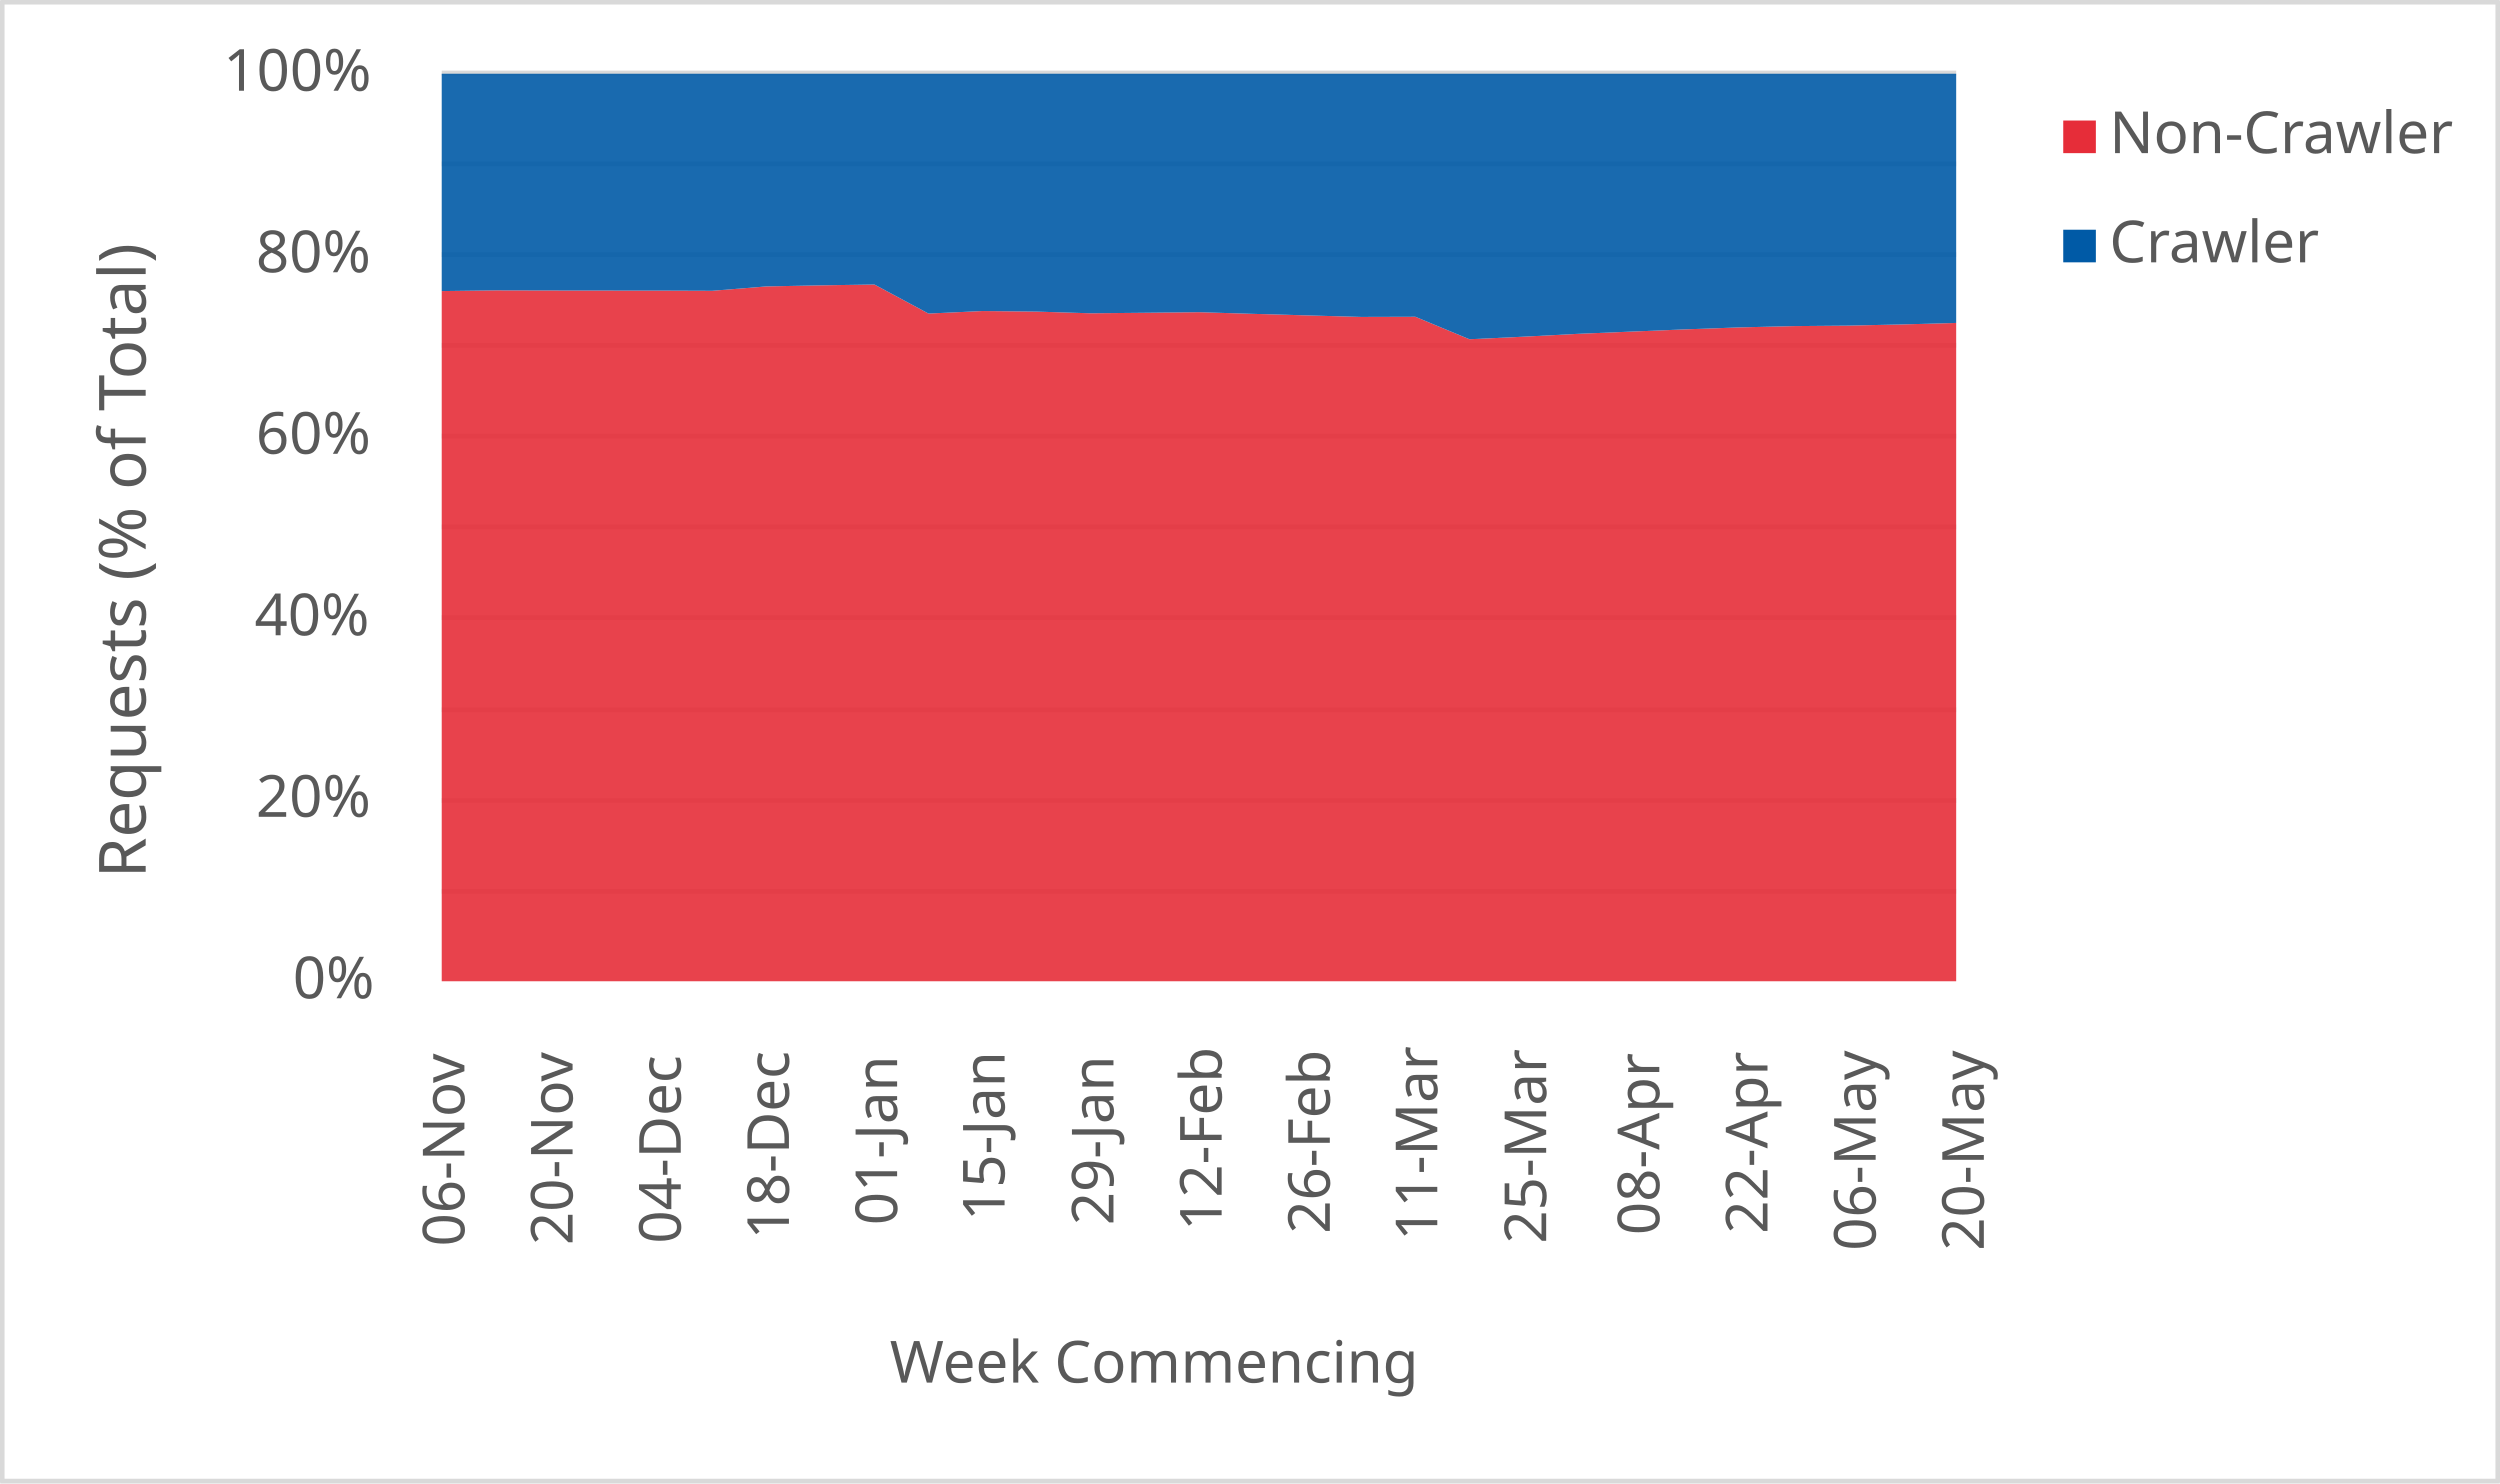
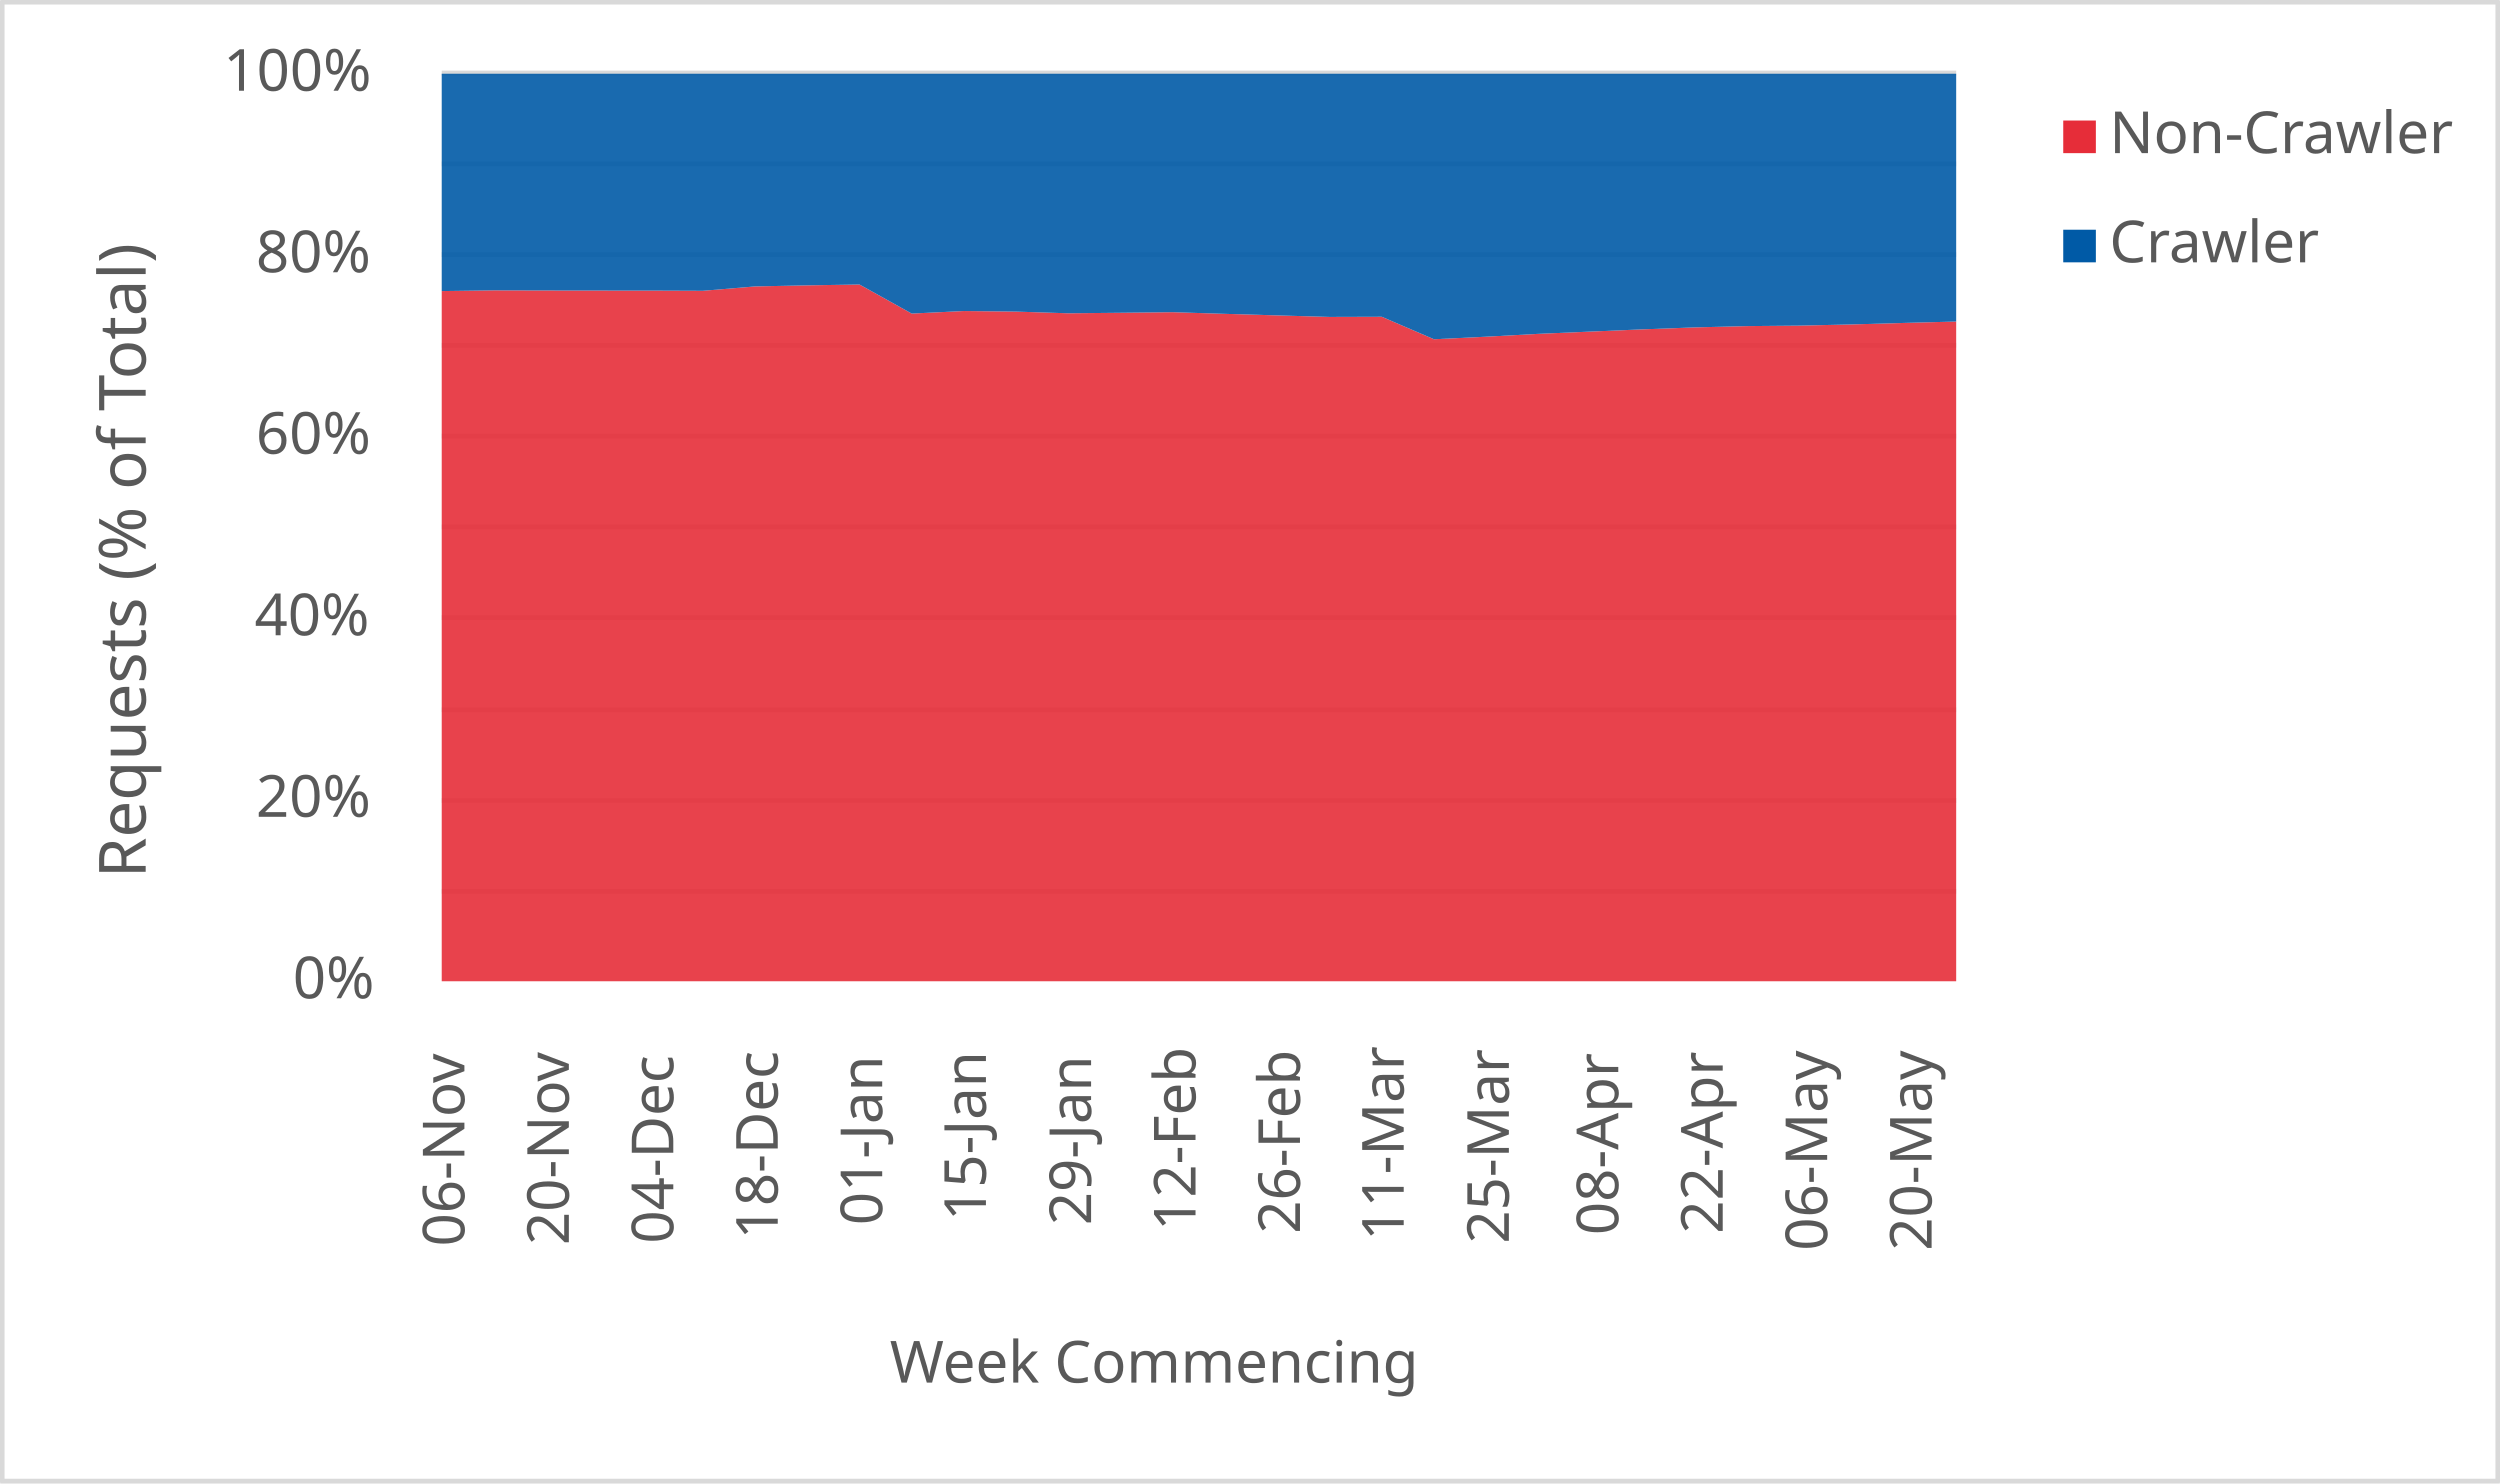
<svg xmlns="http://www.w3.org/2000/svg" width="1763" height="1046" xml:space="preserve" overflow="hidden">
  <defs>
    <clipPath id="clip0">
      <rect x="2917" y="346" width="1763" height="1046" />
    </clipPath>
  </defs>
  <g clip-path="url(#clip0)" transform="translate(-2917 -346)">
    <rect x="2918" y="347" width="1760" height="1043" fill="#FFFFFF" />
    <g>
      <path d="    M3228.5 974.532 4296.5 974.532    M3228.5 910.53 4296.5 910.53    M3228.5 846.528 4296.5 846.528    M3228.5 781.526 4296.5 781.526    M3228.5 717.524 4296.5 717.524    M3228.5 653.522 4296.5 653.522    M3228.5 589.52 4296.5 589.52    M3228.5 525.517 4296.5 525.517    M3228.5 461.515 4296.5 461.515    M3228.5 397.5 4296.5 397.5" stroke="#D9D9D9" stroke-width="3.438" stroke-linejoin="round" stroke-miterlimit="10" fill="none" />
    </g>
    <g>
      <path d="M 1038.5 4296.5 1038.5" stroke="#D9D9D9" stroke-width="3.438" stroke-linejoin="round" stroke-miterlimit="10" fill="none" fill-rule="evenodd" />
    </g>
    <g>
      <text fill="#595959" font-family="Verdana,sans-serif" font-weight="400" font-size="41" transform="matrix(6.12323e-17 -1 1 6.12323e-17 3244.5 1225)">06-Nov</text>
    </g>
    <g>
-       <text fill="#595959" font-family="Verdana,sans-serif" font-weight="400" font-size="41" transform="matrix(6.12323e-17 -1 1 6.12323e-17 3320.786 1224)">20-Nov</text>
+       <text fill="#595959" font-family="Verdana,sans-serif" font-weight="400" font-size="41" transform="matrix(6.12323e-17 -1 1 6.12323e-17 3318.155 1224)">20-Nov</text>
    </g>
    <g>
-       <text fill="#595959" font-family="Verdana,sans-serif" font-weight="400" font-size="41" transform="matrix(6.12323e-17 -1 1 6.12323e-17 3397.071 1223)">04-Dec</text>
+       <text fill="#595959" font-family="Verdana,sans-serif" font-weight="400" font-size="41" transform="matrix(6.12323e-17 -1 1 6.12323e-17 3391.81 1223)">04-Dec</text>
    </g>
    <g>
-       <text fill="#595959" font-family="Verdana,sans-serif" font-weight="400" font-size="41" transform="matrix(6.12323e-17 -1 1 6.12323e-17 3473.357 1220)">18-Dec</text>
+       <text fill="#595959" font-family="Verdana,sans-serif" font-weight="400" font-size="41" transform="matrix(6.12323e-17 -1 1 6.12323e-17 3465.466 1220)">18-Dec</text>
    </g>
    <g>
-       <text fill="#595959" font-family="Verdana,sans-serif" font-weight="400" font-size="41" transform="matrix(6.12323e-17 -1 1 6.12323e-17 3549.643 1210)">01-Jan</text>
+       <text fill="#595959" font-family="Verdana,sans-serif" font-weight="400" font-size="41" transform="matrix(6.12323e-17 -1 1 6.12323e-17 3539.121 1210)">01-Jan</text>
    </g>
    <g>
-       <text fill="#595959" font-family="Verdana,sans-serif" font-weight="400" font-size="41" transform="matrix(6.12323e-17 -1 1 6.12323e-17 3625.429 1207)">15-Jan</text>
+       <text fill="#595959" font-family="Verdana,sans-serif" font-weight="400" font-size="41" transform="matrix(6.12323e-17 -1 1 6.12323e-17 3612.276 1207)">15-Jan</text>
    </g>
    <g>
-       <text fill="#595959" font-family="Verdana,sans-serif" font-weight="400" font-size="41" transform="matrix(6.12323e-17 -1 1 6.12323e-17 3702.214 1210)">29-Jan</text>
+       <text fill="#595959" font-family="Verdana,sans-serif" font-weight="400" font-size="41" transform="matrix(6.12323e-17 -1 1 6.12323e-17 3686.431 1210)">29-Jan</text>
    </g>
    <g>
-       <text fill="#595959" font-family="Verdana,sans-serif" font-weight="400" font-size="41" transform="matrix(6.12323e-17 -1 1 6.12323e-17 3778.5 1214)">12-Feb</text>
+       <text fill="#595959" font-family="Verdana,sans-serif" font-weight="400" font-size="41" transform="matrix(6.12323e-17 -1 1 6.12323e-17 3760.086 1214)">12-Feb</text>
    </g>
    <g>
-       <text fill="#595959" font-family="Verdana,sans-serif" font-weight="400" font-size="41" transform="matrix(6.12323e-17 -1 1 6.12323e-17 3854.786 1216)">26-Feb</text>
+       <text fill="#595959" font-family="Verdana,sans-serif" font-weight="400" font-size="41" transform="matrix(6.12323e-17 -1 1 6.12323e-17 3833.741 1216)">26-Feb</text>
    </g>
    <g>
-       <text fill="#595959" font-family="Verdana,sans-serif" font-weight="400" font-size="41" transform="matrix(6.12323e-17 -1 1 6.12323e-17 3930.571 1221)">11-Mar</text>
+       <text fill="#595959" font-family="Verdana,sans-serif" font-weight="400" font-size="41" transform="matrix(6.12323e-17 -1 1 6.12323e-17 3906.897 1221)">11-Mar</text>
    </g>
    <g>
-       <text fill="#595959" font-family="Verdana,sans-serif" font-weight="400" font-size="41" transform="matrix(6.12323e-17 -1 1 6.12323e-17 4007.357 1223)">25-Mar</text>
+       <text fill="#595959" font-family="Verdana,sans-serif" font-weight="400" font-size="41" transform="matrix(6.12323e-17 -1 1 6.12323e-17 3981.052 1223)">25-Mar</text>
    </g>
    <g>
-       <text fill="#595959" font-family="Verdana,sans-serif" font-weight="400" font-size="41" transform="matrix(6.12323e-17 -1 1 6.12323e-17 4087.143 1217)">08-Apr</text>
+       <text fill="#595959" font-family="Verdana,sans-serif" font-weight="400" font-size="41" transform="matrix(6.12323e-17 -1 1 6.12323e-17 4058.207 1217)">08-Apr</text>
    </g>
    <g>
-       <text fill="#595959" font-family="Verdana,sans-serif" font-weight="400" font-size="41" transform="matrix(6.12323e-17 -1 1 6.12323e-17 4163.429 1216)">22-Apr</text>
+       <text fill="#595959" font-family="Verdana,sans-serif" font-weight="400" font-size="41" transform="matrix(6.12323e-17 -1 1 6.12323e-17 4131.862 1216)">22-Apr</text>
    </g>
    <g>
-       <text fill="#595959" font-family="Verdana,sans-serif" font-weight="400" font-size="41" transform="matrix(6.12323e-17 -1 1 6.12323e-17 4239.714 1228)">06-May</text>
+       <text fill="#595959" font-family="Verdana,sans-serif" font-weight="400" font-size="41" transform="matrix(6.12323e-17 -1 1 6.12323e-17 4205.517 1228)">06-May</text>
    </g>
    <g>
-       <text fill="#595959" font-family="Verdana,sans-serif" font-weight="400" font-size="41" transform="matrix(6.12323e-17 -1 1 6.12323e-17 4316 1228)">20-May</text>
+       <text fill="#595959" font-family="Verdana,sans-serif" font-weight="400" font-size="41" transform="matrix(6.12323e-17 -1 1 6.12323e-17 4279.172 1228)">20-May</text>
    </g>
    <g>
      <text fill="#595959" font-family="Verdana,sans-serif" font-weight="400" font-size="41" transform="matrix(1 0 0 1 3123.5 1050)">0%</text>
    </g>
    <g>
      <text fill="#595959" font-family="Verdana,sans-serif" font-weight="400" font-size="41" transform="matrix(1 0 0 1 3097.5 922)">20%</text>
    </g>
    <g>
      <text fill="#595959" font-family="Verdana,sans-serif" font-weight="400" font-size="41" transform="matrix(1 0 0 1 3096.5 794)">40%</text>
    </g>
    <g>
      <text fill="#595959" font-family="Verdana,sans-serif" font-weight="400" font-size="41" transform="matrix(1 0 0 1 3097.5 666)">60%</text>
    </g>
    <g>
      <text fill="#595959" font-family="Verdana,sans-serif" font-weight="400" font-size="41" transform="matrix(1 0 0 1 3097.5 538)">80%</text>
    </g>
    <g>
      <text fill="#595959" font-family="Verdana,sans-serif" font-weight="400" font-size="41" transform="matrix(1 0 0 1 3074.5 410)">100%</text>
    </g>
    <g>
      <text fill="#595959" font-family="Verdana,sans-serif" font-weight="400" font-size="41" transform="matrix(1 0 0 1 3544.5 1321)">Week Commencing</text>
    </g>
    <g>
      <text fill="#595959" font-family="Verdana,sans-serif" font-weight="400" font-size="46" transform="matrix(6.12323e-17 -1 1 6.12323e-17 3019.73 965.25)">Requests (% of Total)</text>
    </g>
    <rect x="2918.5" y="347.5" width="1760" height="1043" stroke="#D9D9D9" stroke-width="3.438" stroke-linejoin="round" stroke-miterlimit="10" fill="none" />
    <g>
-       <path d="M3228.5 1038 3266.643 1038 3304.786 1038 3342.929 1038 3381.071 1038 3419.214 1038 3457.357 1038 3495.5 1038 3533.643 1038 3571.786 1038 3609.929 1038 3648.071 1038 3686.214 1038 3724.357 1038 3762.5 1038 3800.643 1038 3838.786 1038 3876.929 1038 3915.071 1038 3953.214 1038 3991.357 1038 4029.5 1038 4067.643 1038 4105.786 1038 4143.929 1038 4182.071 1038 4220.214 1038 4258.357 1038 4296.5 1038 4296.5 573.726 4258.357 574.788 4220.214 575.629 4182.071 575.969 4143.929 576.873 4105.786 578.247 4067.643 579.83 4029.5 581.426 3991.357 583.435 3953.214 585.23 3915.071 569.376 3876.929 569.492 3838.786 568.421 3800.643 567.329 3762.5 566.161 3724.357 566.563 3686.214 566.937 3648.071 565.743 3609.929 565.333 3571.786 567.131 3533.643 546.636 3495.5 547.236 3457.357 547.985 3419.214 551.067 3381.071 550.921 3342.929 550.905 3304.786 550.853 3266.643 550.756 3228.5 551.267 3228.5 1038Z" fill="#e62d39" opacity="0.9" />
+       <path d="M3228.5 1038 3265.328 1038 3302.155 1038 3338.983 1038 3375.81 1038 3412.638 1038 3449.466 1038 3486.293 1038 3523.121 1038 3559.948 1038 3596.776 1038 3633.603 1038 3670.431 1038 3707.259 1038 3744.086 1038 3780.914 1038 3817.741 1038 3854.569 1038 3891.397 1038 3928.224 1038 3965.052 1038 4001.879 1038 4038.707 1038 4075.534 1038 4112.362 1038 4149.19 1038 4186.017 1038 4222.845 1038 4259.672 1038 4296.5 1038 4296.5 572.746 4259.672 573.726 4222.845 574.788 4186.017 575.629 4149.19 575.969 4112.362 576.873 4075.534 578.247 4038.707 579.83 4001.879 581.426 3965.052 583.435 3928.224 585.23 3891.397 569.376 3854.569 569.492 3817.741 568.421 3780.914 567.329 3744.086 566.161 3707.259 566.563 3670.431 566.937 3633.603 565.743 3596.776 565.333 3559.948 567.131 3523.121 546.636 3486.293 547.236 3449.466 547.985 3412.638 551.067 3375.81 550.921 3338.983 550.905 3302.155 550.853 3265.328 550.756 3228.5 551.267 3228.5 1038Z" fill="#e62d39" opacity="0.9" />
    </g>
    <g>
-       <path d="M3228.5 551.267 3266.643 550.756 3304.786 550.853 3342.929 550.905 3381.071 550.921 3419.214 551.067 3457.357 547.985 3495.5 547.236 3533.643 546.636 3571.786 567.131 3609.929 565.333 3648.071 565.743 3686.214 566.937 3724.357 566.563 3762.5 566.161 3800.643 567.329 3838.786 568.421 3876.929 569.492 3915.071 569.376 3953.214 585.23 3991.357 583.435 4029.5 581.426 4067.643 579.83 4105.786 578.247 4143.929 576.873 4182.071 575.969 4220.214 575.629 4258.357 574.788 4296.5 573.726 4296.5 398 4258.357 398 4220.214 398 4182.071 398 4143.929 398 4105.786 398 4067.643 398 4029.5 398 3991.357 398 3953.214 398 3915.071 398 3876.929 398 3838.786 398 3800.643 398 3762.5 398 3724.357 398 3686.214 398 3648.071 398 3609.929 398 3571.786 398 3533.643 398 3495.5 398 3457.357 398 3419.214 398 3381.071 398 3342.929 398 3304.786 398 3266.643 398 3228.5 398 3228.5 551.267Z" fill="#005aa6" opacity="0.9" />
+       <path d="M3228.5 551.267 3265.328 550.756 3302.155 550.853 3338.983 550.905 3375.81 550.921 3412.638 551.067 3449.466 547.985 3486.293 547.236 3523.121 546.636 3559.948 567.131 3596.776 565.333 3633.603 565.743 3670.431 566.937 3707.259 566.563 3744.086 566.161 3780.914 567.329 3817.741 568.421 3854.569 569.492 3891.397 569.376 3928.224 585.23 3965.052 583.435 4001.879 581.426 4038.707 579.83 4075.534 578.247 4112.362 576.873 4149.19 575.969 4186.017 575.629 4222.845 574.788 4259.672 573.726 4296.5 572.746 4296.5 398 4259.672 398 4222.845 398 4186.017 398 4149.19 398 4112.362 398 4075.534 398 4038.707 398 4001.879 398 3965.052 398 3928.224 398 3891.397 398 3854.569 398 3817.741 398 3780.914 398 3744.086 398 3707.259 398 3670.431 398 3633.603 398 3596.776 398 3559.948 398 3523.121 398 3486.293 398 3449.466 398 3412.638 398 3375.81 398 3338.983 398 3302.155 398 3265.328 398 3228.5 398 3228.5 551.267Z" fill="#005aa6" opacity="0.9" />
    </g>
    <g>
      <rect x="4372" y="431" width="23" height="23" fill="#e62d39" />
    </g>
    <g>
      <text fill="#595959" font-family="Verdana,sans-serif" font-weight="400" font-size="41" transform="matrix(1 0 0 1 4404.56 454)">Non-Crawler</text>
    </g>
    <g>
      <rect x="4372" y="508" width="23" height="23" fill="#005aa6" />
    </g>
    <g>
      <text fill="#595959" font-family="Verdana,sans-serif" font-weight="400" font-size="41" transform="matrix(1 0 0 1 4404.56 531)">Crawler</text>
    </g>
  </g>
</svg>
